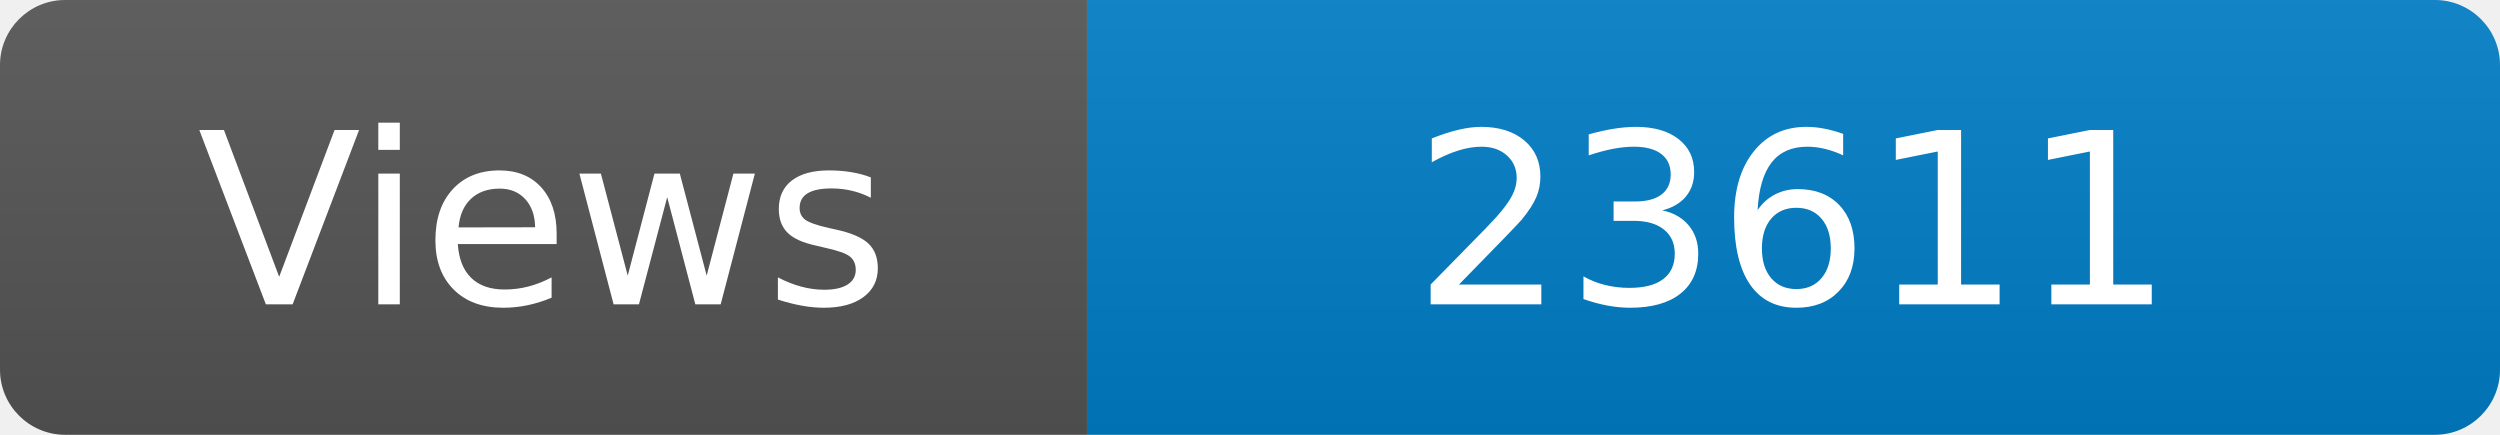
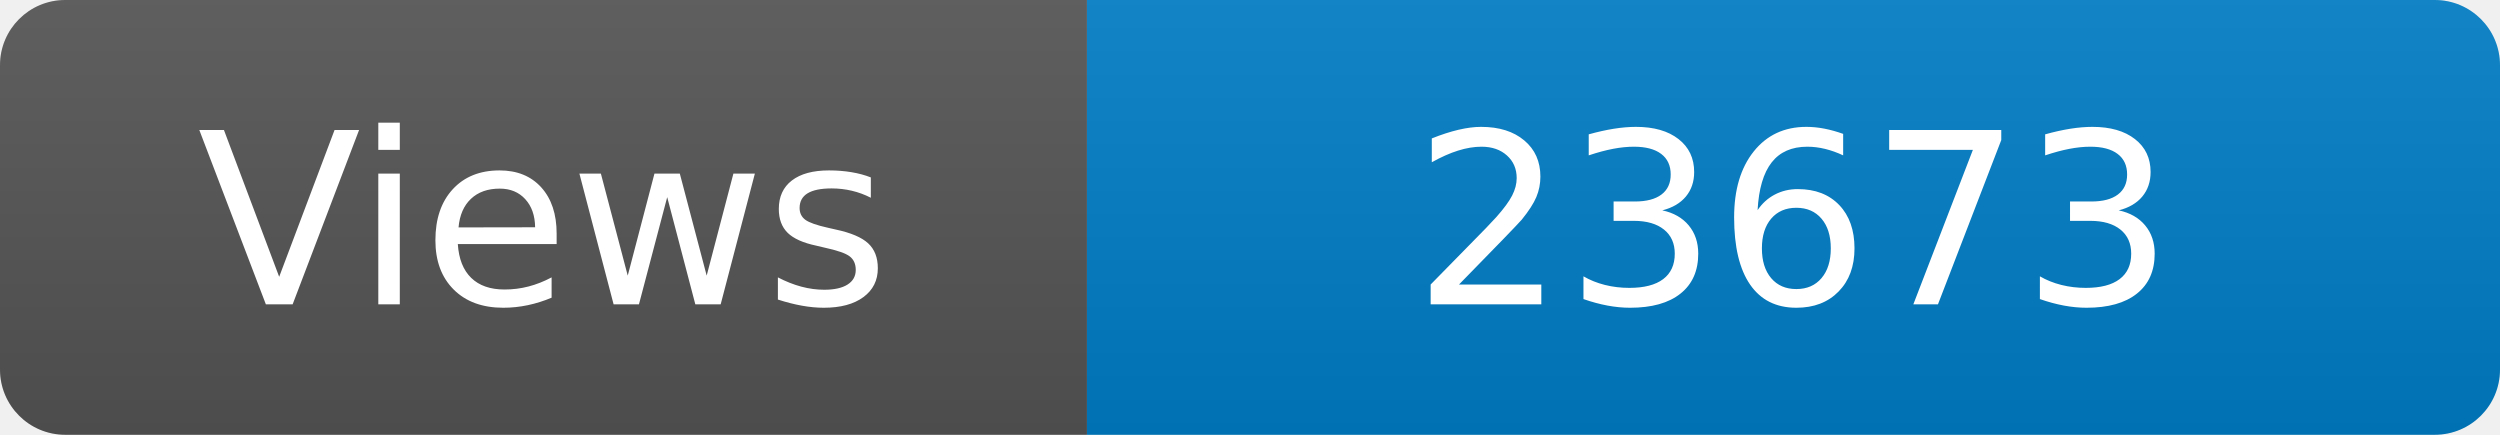
<svg xmlns="http://www.w3.org/2000/svg" width="115" height="20" role="img" aria-label="Maintained?: yes">
  <linearGradient id="s" x2="0" y2="100%">
    <stop offset="0" stop-color="#bbb" stop-opacity=".1" />
    <stop offset="1" stop-opacity=".1" />
  </linearGradient>
  <clipPath id="r">
    <rect width="115" height="20" rx="3" fill="#fff" />
  </clipPath>
  <g clip-path="url(#r)">
    <rect width="50" height="20" fill="#555" />
    <rect x="50" width="160" height="20" fill="#007ec6" />
    <rect width="115" height="20" fill="url(#s)" />
  </g>
  <g fill="#fff" text-anchor="middle" font-family="Verdana,Geneva,DejaVu Sans,sans-serif" font-size="110">
    <text x="250" y="140" transform="scale(.1)" fill="#fff">Views</text>
-     <text x="825" y="140" transform="scale(.1)" fill="#fff">23611</text>
+     <text x="825" y="140" transform="scale(.1)" fill="#fff">23673</text>
  </g>
</svg>
